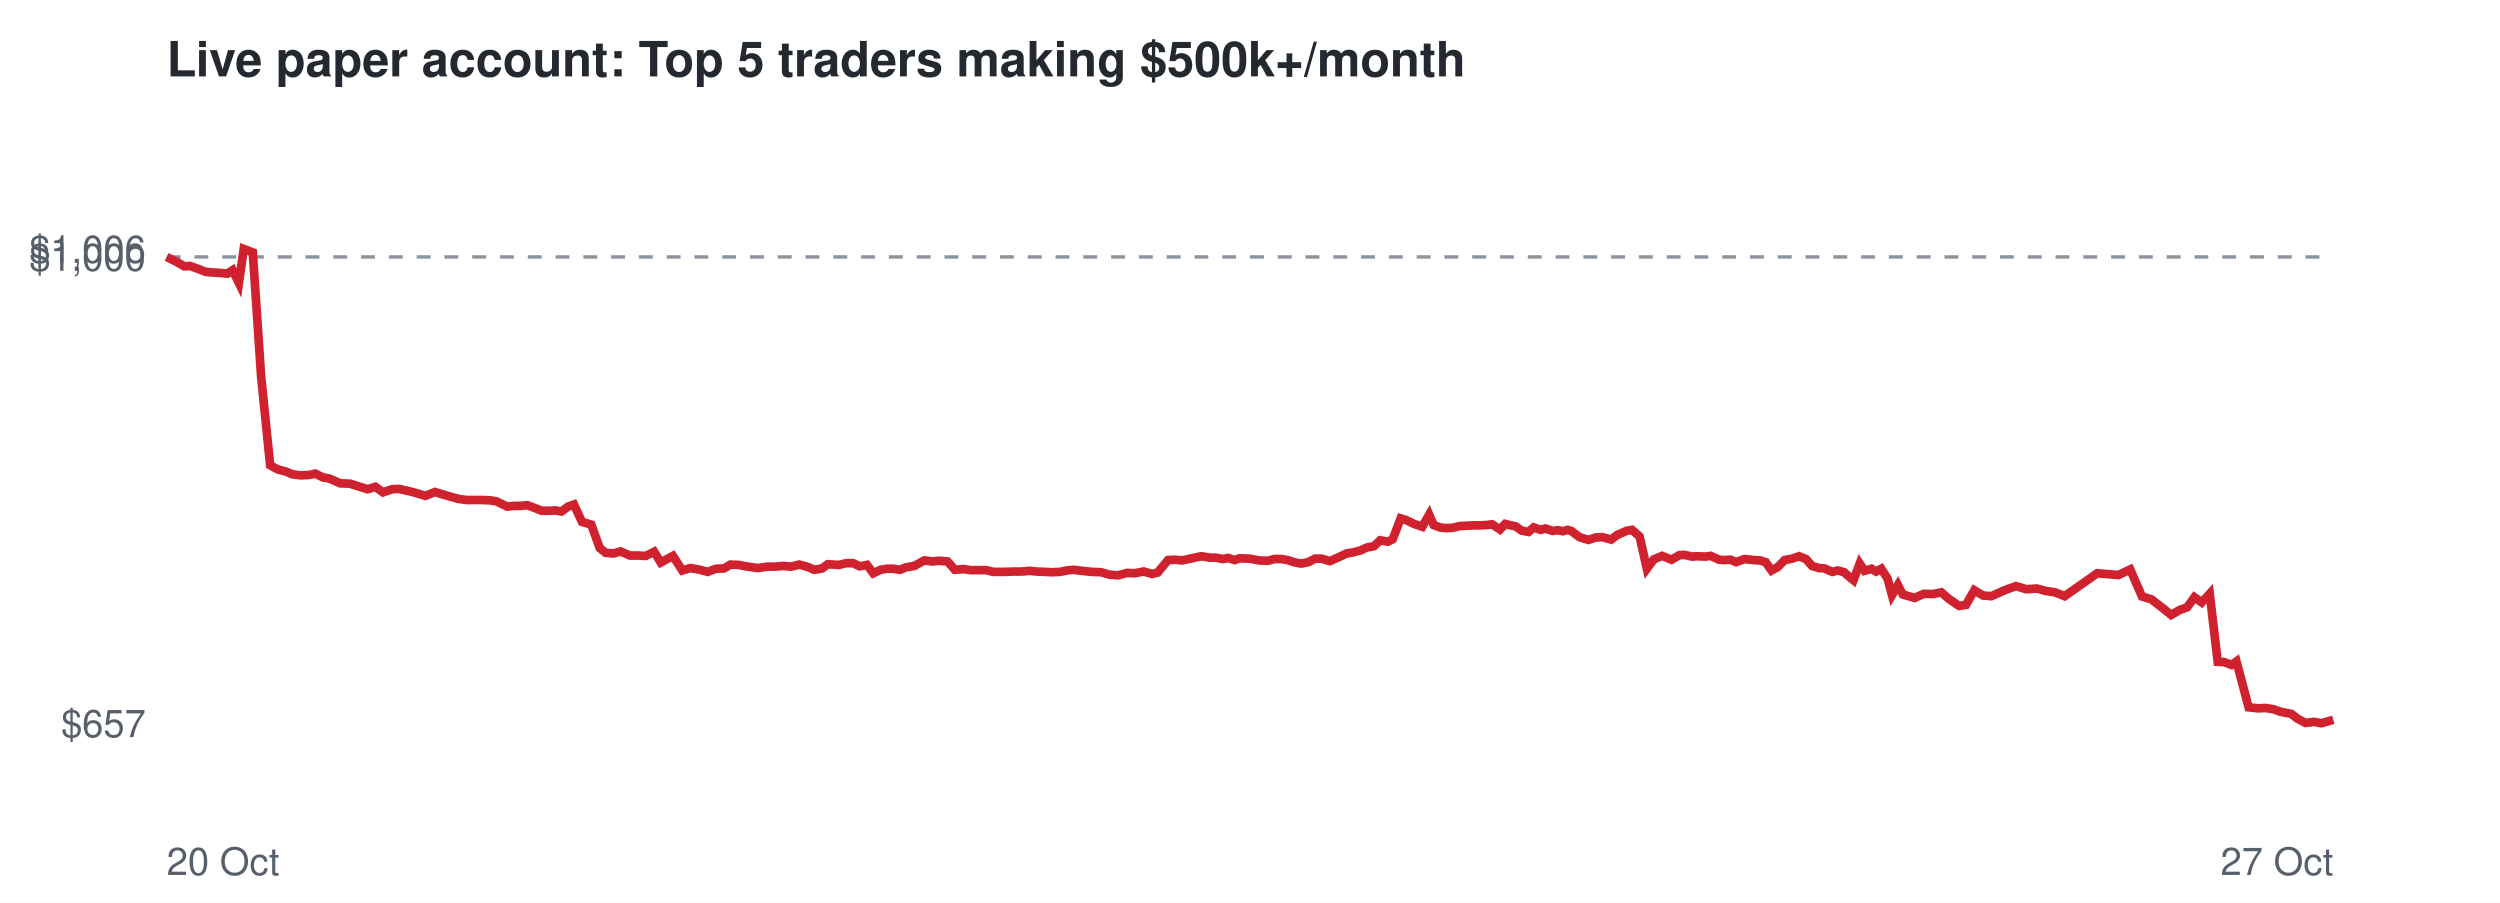
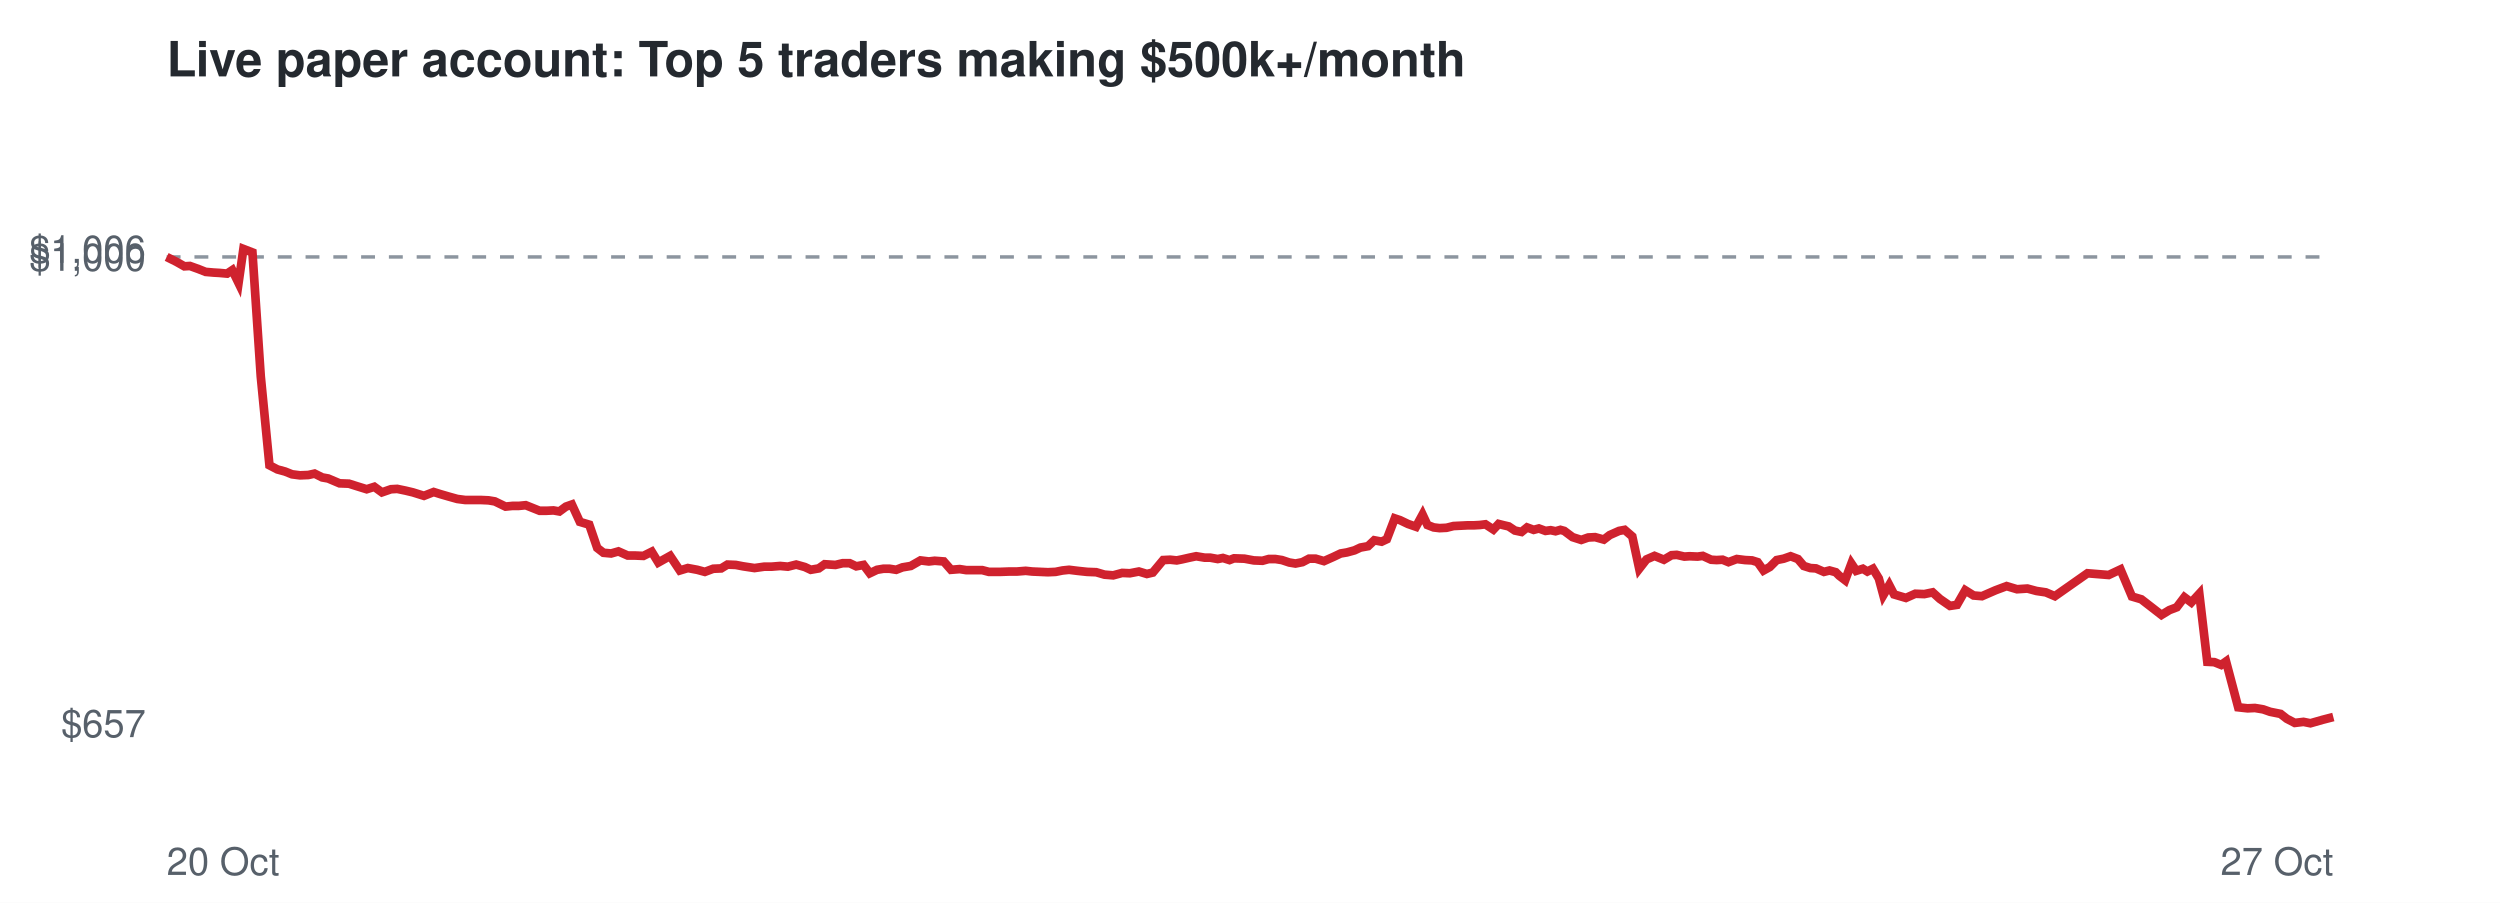
<svg xmlns="http://www.w3.org/2000/svg" viewBox="0 0 720 260" font-family="Helvetica,Arial,sans-serif">
  <rect width="720" height="260" fill="#ffffff" />
  <text x="48" y="22" font-size="14" font-weight="bold" fill="#24292f">Live paper account: Top 5 traders making $500k+/month</text>
  <line x1="48" x2="672" y1="74.0" y2="74.0" stroke="#8c959f" stroke-dasharray="4 4" />
  <text x="42" y="212.3" font-size="11" text-anchor="end" fill="#57606a">$657</text>
  <text x="42" y="78.0" font-size="11" text-anchor="end" fill="#57606a">$1,000</text>
  <text x="42" y="75.7" font-size="11" text-anchor="end" fill="#57606a">$1,006</text>
  <text x="48" y="252" font-size="11" fill="#57606a">20 Oct</text>
  <text x="672" y="252" font-size="11" text-anchor="end" fill="#57606a">27 Oct</text>
-   <polyline points="48.0,74.0 50.8,75.4 53.1,76.7 54.7,76.6 57.2,77.5 59.2,78.3 61.6,78.5 63.3,78.6 65.5,78.8 67.0,77.8 68.8,81.5 70.2,71.7 72.8,72.7 75.2,108.4 77.8,134.0 80.0,135.2 82.3,135.8 84.2,136.6 86.6,136.9 89.0,136.8 90.8,136.4 93.0,137.5 94.8,137.8 98.0,139.2 100.8,139.3 103.0,140.0 105.9,140.9 108.1,140.2 110.3,141.8 112.9,140.9 114.8,140.8 117.1,141.3 119.2,141.8 122.5,142.8 125.3,141.7 127.2,142.3 129.6,143.0 132.1,143.7 134.4,144.0 136.9,144.0 138.9,144.0 141.2,144.1 143.0,144.4 146.1,145.9 148.1,145.7 149.9,145.7 151.9,145.5 154.0,146.3 156.0,147.1 158.0,147.1 159.9,147.0 161.7,147.3 163.6,145.9 165.3,145.3 167.6,150.3 170.3,151.1 172.7,157.8 174.4,159.2 176.7,159.4 178.7,158.8 181.4,160.0 183.7,160.0 186.0,160.1 188.4,158.9 190.3,162.0 193.8,160.1 196.5,164.3 198.8,163.6 201.6,164.1 203.8,164.7 206.2,163.8 208.5,163.7 210.4,162.6 212.7,162.7 214.8,163.1 218.2,163.6 221.0,163.2 223.1,163.2 225.6,163.0 227.8,163.2 230.2,162.6 232.7,163.3 234.5,164.1 236.8,163.7 238.4,162.5 241.6,162.7 243.7,162.2 245.7,162.2 247.6,163.1 249.7,162.7 251.5,165.1 253.6,164.1 255.4,163.8 257.3,163.8 259.2,164.1 260.9,163.4 263.3,163.0 266.2,161.4 268.6,161.7 270.3,161.5 272.9,161.7 275.0,164.1 277.6,163.9 279.5,164.2 281.6,164.2 284.1,164.2 286.0,164.7 289.2,164.7 291.9,164.6 294.1,164.6 296.6,164.4 298.5,164.6 300.8,164.7 303.1,164.8 305.3,164.7 307.3,164.3 309.2,164.1 311.6,164.4 314.4,164.7 317.1,164.8 319.5,165.5 322.0,165.7 324.6,165.0 326.7,165.1 329.4,164.6 331.8,165.3 333.4,164.9 336.4,161.3 338.4,161.2 340.4,161.4 341.9,161.1 344.1,160.6 346.0,160.2 348.4,160.6 350.1,160.6 352.2,161.0 353.7,160.7 355.6,161.3 357.0,160.8 359.9,160.9 362.7,161.4 365.2,161.5 367.0,161.0 369.0,161.0 370.8,161.3 373.0,162.0 374.8,162.3 376.8,161.9 378.7,160.9 380.6,160.9 383.0,161.6 385.7,160.4 387.8,159.4 389.6,159.1 391.9,158.5 393.6,157.7 395.7,157.3 397.5,155.6 399.7,156.0 401.1,155.3 403.4,149.3 405.0,149.8 407.3,150.9 409.6,151.7 411.6,148.2 412.9,151.2 414.7,151.9 416.5,152.1 418.4,152.0 420.4,151.5 422.5,151.4 424.5,151.3 426.3,151.3 428.2,151.2 429.7,151.0 432.0,152.5 433.5,150.9 435.1,151.3 436.5,151.6 438.2,152.8 440.2,153.2 441.7,151.9 443.7,152.6 445.1,152.2 447.1,152.9 448.6,152.7 450.1,153.0 451.5,152.6 452.5,152.9 454.9,154.7 457.5,155.5 459.5,154.8 461.5,154.7 464.0,155.4 465.7,154.1 468.4,152.9 470.0,152.6 472.2,154.5 474.3,163.8 476.3,161.1 478.7,160.1 481.4,161.2 483.6,159.9 485.1,159.8 487.3,160.3 488.8,160.2 491.1,160.3 492.7,160.1 495.1,161.2 496.6,161.3 498.4,161.2 500.0,161.9 502.4,161.0 504.9,161.3 506.9,161.4 508.5,161.9 510.2,164.3 512.0,163.3 514.0,161.3 516.1,160.9 518.1,160.2 520.1,161.0 521.9,163.0 523.8,163.6 525.4,163.7 527.7,164.7 529.3,164.3 531.1,164.8 532.2,165.8 533.8,167.1 535.6,162.3 537.0,164.4 539.0,163.8 540.3,164.6 541.8,163.8 543.6,166.6 544.9,171.4 546.6,168.5 548.0,171.2 551.4,172.2 554.1,171.0 556.7,171.1 559.1,170.6 561.3,172.5 564.2,174.5 566.2,174.2 568.6,170.0 571.1,171.5 573.5,171.7 577.3,170.0 580.6,168.8 583.6,169.7 586.6,169.5 589.2,170.2 591.9,170.6 594.6,171.7 604.0,165.1 610.1,165.6 613.5,164.0 616.9,171.8 619.6,172.6 622.7,175.0 625.3,177.1 627.7,175.7 629.9,174.9 632.0,172.0 634.1,173.5 636.4,171.0 638.7,190.6 640.6,190.7 642.7,191.5 644.1,190.5 647.6,203.7 650.3,204.0 652.5,203.9 654.9,204.3 656.8,205.0 659.9,205.6 661.7,207.0 664.0,208.2 666.5,207.9 668.5,208.3 672.0,207.3" fill="none" stroke="#cf222e" stroke-width="2.5" />
+   <polyline points="48.0,74.0 50.8,75.4 53.1,76.7 54.7,76.6 57.2,77.5 59.2,78.3 61.5,78.5 63.2,78.6 65.4,78.8 66.9,77.8 68.7,81.5 70.1,71.7 72.7,72.7 75.1,108.4 77.6,134.0 79.9,135.2 82.1,135.8 84.1,136.6 86.4,136.9 88.8,136.8 90.6,136.4 92.8,137.5 94.5,137.8 97.8,139.2 100.5,139.3 102.7,140.0 105.6,140.9 107.8,140.2 110.0,141.8 112.6,140.9 114.4,140.8 116.8,141.3 118.9,141.8 122.1,142.8 124.9,141.7 126.8,142.3 129.2,143.0 131.7,143.7 134.0,144.0 136.4,144.0 138.5,144.0 140.7,144.1 142.5,144.4 145.6,145.9 147.6,145.7 149.4,145.7 151.4,145.5 153.4,146.3 155.4,147.1 157.4,147.1 159.4,147.0 161.1,147.3 163.0,145.9 164.7,145.3 167.0,150.3 169.7,151.1 172.0,157.8 173.8,159.2 176.0,159.4 178.1,158.8 180.8,160.0 183.0,160.0 185.3,160.1 187.7,158.9 189.6,162.0 193.0,160.1 195.8,164.3 198.1,163.6 200.8,164.1 203.0,164.7 205.4,163.8 207.7,163.7 209.5,162.6 211.9,162.7 214.0,163.1 217.3,163.6 220.1,163.2 222.2,163.2 224.7,163.0 226.9,163.2 229.3,162.6 231.8,163.3 233.5,164.1 235.8,163.7 237.5,162.5 240.6,162.7 242.7,162.2 244.7,162.2 246.6,163.1 248.7,162.7 250.5,165.1 252.6,164.1 254.4,163.8 256.2,163.8 258.1,164.1 259.9,163.4 262.3,163.0 265.1,161.4 267.5,161.7 269.2,161.5 271.8,161.7 273.9,164.1 276.4,163.9 278.3,164.2 280.4,164.2 282.9,164.2 284.8,164.7 288.0,164.7 290.7,164.6 292.9,164.6 295.4,164.4 297.3,164.6 299.6,164.7 301.8,164.8 304.0,164.7 306.0,164.3 307.9,164.1 310.3,164.4 313.1,164.7 315.7,164.8 318.1,165.5 320.6,165.7 323.2,165.0 325.4,165.1 328.0,164.6 330.3,165.3 332.0,164.9 335.0,161.3 337.0,161.2 338.9,161.4 340.4,161.1 342.6,160.6 344.5,160.2 346.9,160.6 348.5,160.6 350.7,161.0 352.2,160.7 354.1,161.3 355.4,160.8 358.4,160.9 361.1,161.4 363.6,161.5 365.4,161.0 367.3,161.0 369.2,161.3 371.3,162.0 373.1,162.3 375.1,161.9 377.0,160.9 378.9,160.9 381.3,161.6 384.0,160.4 386.1,159.4 387.9,159.1 390.1,158.5 391.8,157.7 394.0,157.3 395.8,155.6 397.9,156.0 399.4,155.3 401.7,149.3 403.2,149.8 405.5,150.9 407.8,151.7 409.7,148.2 411.1,151.2 412.9,151.9 414.6,152.1 416.6,152.0 418.6,151.5 420.6,151.4 422.6,151.3 424.4,151.3 426.2,151.2 427.8,151.0 430.1,152.5 431.6,150.9 433.2,151.3 434.5,151.6 436.3,152.8 438.2,153.2 439.8,151.9 441.7,152.6 443.2,152.2 445.1,152.9 446.6,152.7 448.0,153.0 449.4,152.6 450.5,152.9 452.9,154.7 455.4,155.5 457.4,154.8 459.4,154.7 461.9,155.4 463.6,154.1 466.3,152.9 467.9,152.6 470.1,154.5 472.1,163.8 474.2,161.1 476.5,160.1 479.2,161.2 481.4,159.9 482.9,159.8 485.1,160.3 486.6,160.2 488.9,160.3 490.4,160.1 492.8,161.2 494.4,161.3 496.1,161.2 497.8,161.9 500.2,161.0 502.6,161.3 504.6,161.4 506.2,161.9 507.9,164.3 509.7,163.3 511.7,161.3 513.7,160.9 515.7,160.2 517.8,161.0 519.5,163.0 521.4,163.6 523.0,163.7 525.3,164.7 526.9,164.3 528.7,164.8 529.7,165.8 531.4,167.1 533.2,162.3 534.6,164.4 536.5,163.8 537.8,164.6 539.4,163.8 541.1,166.6 542.4,171.4 544.1,168.5 545.5,171.2 548.9,172.2 551.6,171.0 554.2,171.1 556.6,170.6 558.7,172.5 561.6,174.5 563.6,174.2 566.0,170.0 568.4,171.5 570.8,171.7 574.7,170.0 577.9,168.8 580.9,169.7 583.9,169.5 586.5,170.2 589.2,170.6 591.8,171.7 601.2,165.1 607.3,165.6 610.7,164.0 614.0,171.8 616.7,172.6 619.8,175.0 622.5,177.1 624.8,175.7 626.9,174.9 629.1,172.0 631.1,173.5 633.4,171.0 635.7,190.6 637.7,190.7 639.7,191.5 641.1,190.5 644.6,203.7 647.3,204.0 649.4,203.9 651.8,204.3 653.8,205.0 656.8,205.6 658.6,207.0 660.9,208.2 663.4,207.9 665.4,208.3 668.9,207.3 672.0,206.5" fill="none" stroke="#cf222e" stroke-width="2.5" />
</svg>
